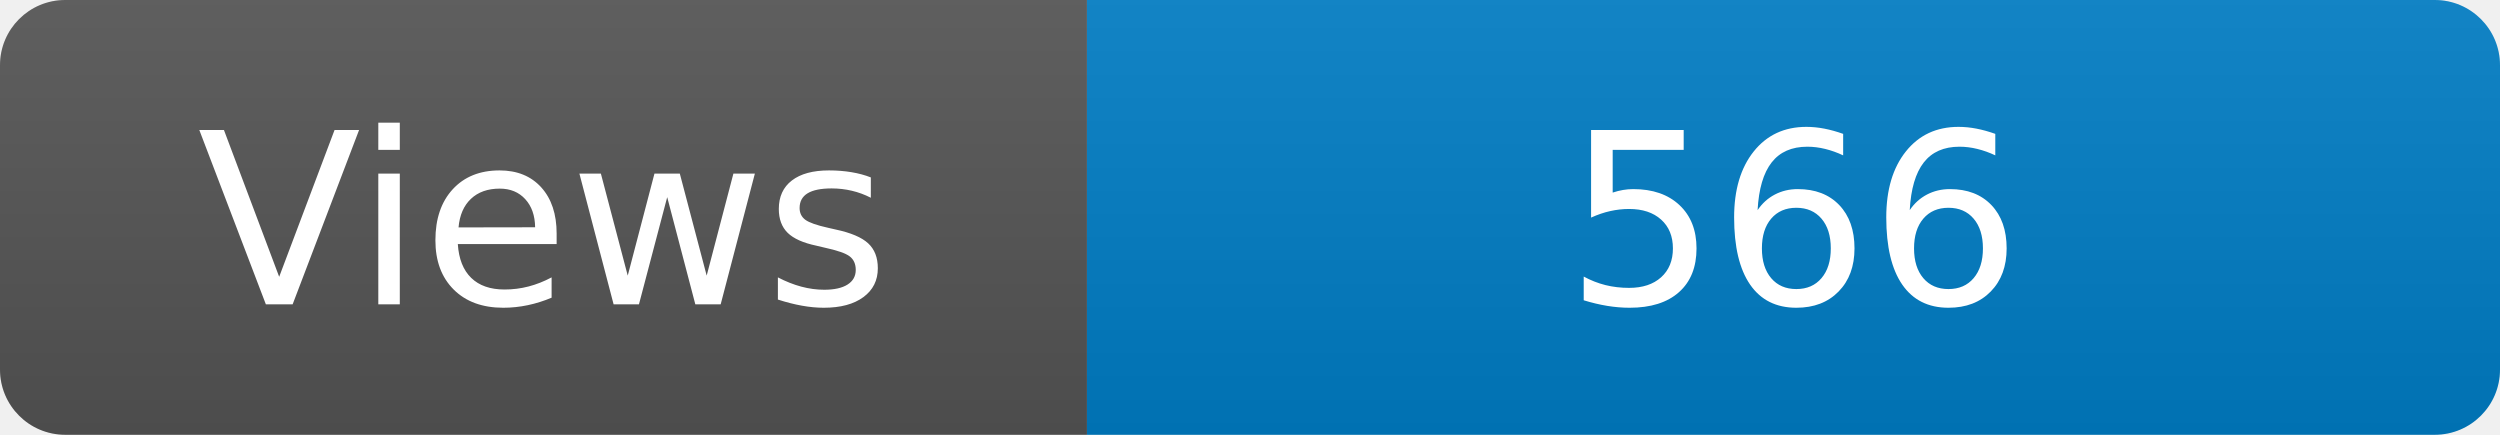
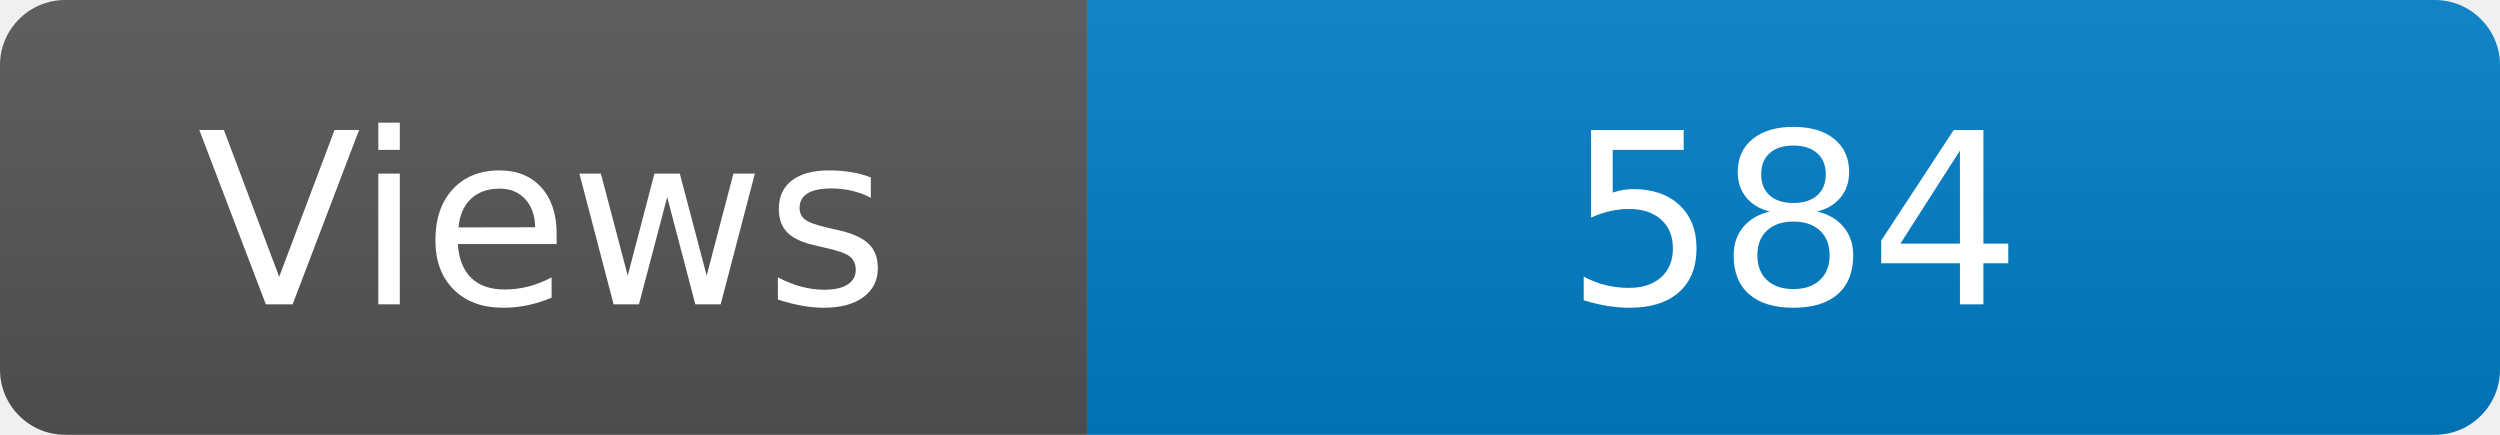
<svg xmlns="http://www.w3.org/2000/svg" width="115" height="20" role="img" aria-label="Maintained?: yes">
  <linearGradient id="s" x2="0" y2="100%">
    <stop offset="0" stop-color="#bbb" stop-opacity=".1" />
    <stop offset="1" stop-opacity=".1" />
  </linearGradient>
  <clipPath id="r">
    <rect width="115" height="20" rx="3" fill="#fff" />
  </clipPath>
  <g clip-path="url(#r)">
    <rect width="50" height="20" fill="#555" />
    <rect x="50" width="160" height="20" fill="#007ec6" />
    <rect width="115" height="20" fill="url(#s)" />
  </g>
  <g fill="#fff" text-anchor="middle" font-family="Verdana,Geneva,DejaVu Sans,sans-serif" font-size="110">
    <text x="250" y="140" transform="scale(.1)" fill="#fff">Views</text>
-     <text x="825" y="140" transform="scale(.1)" fill="#fff">566</text>
+     <text x="825" y="140" transform="scale(.1)" fill="#fff">584</text>
  </g>
</svg>
